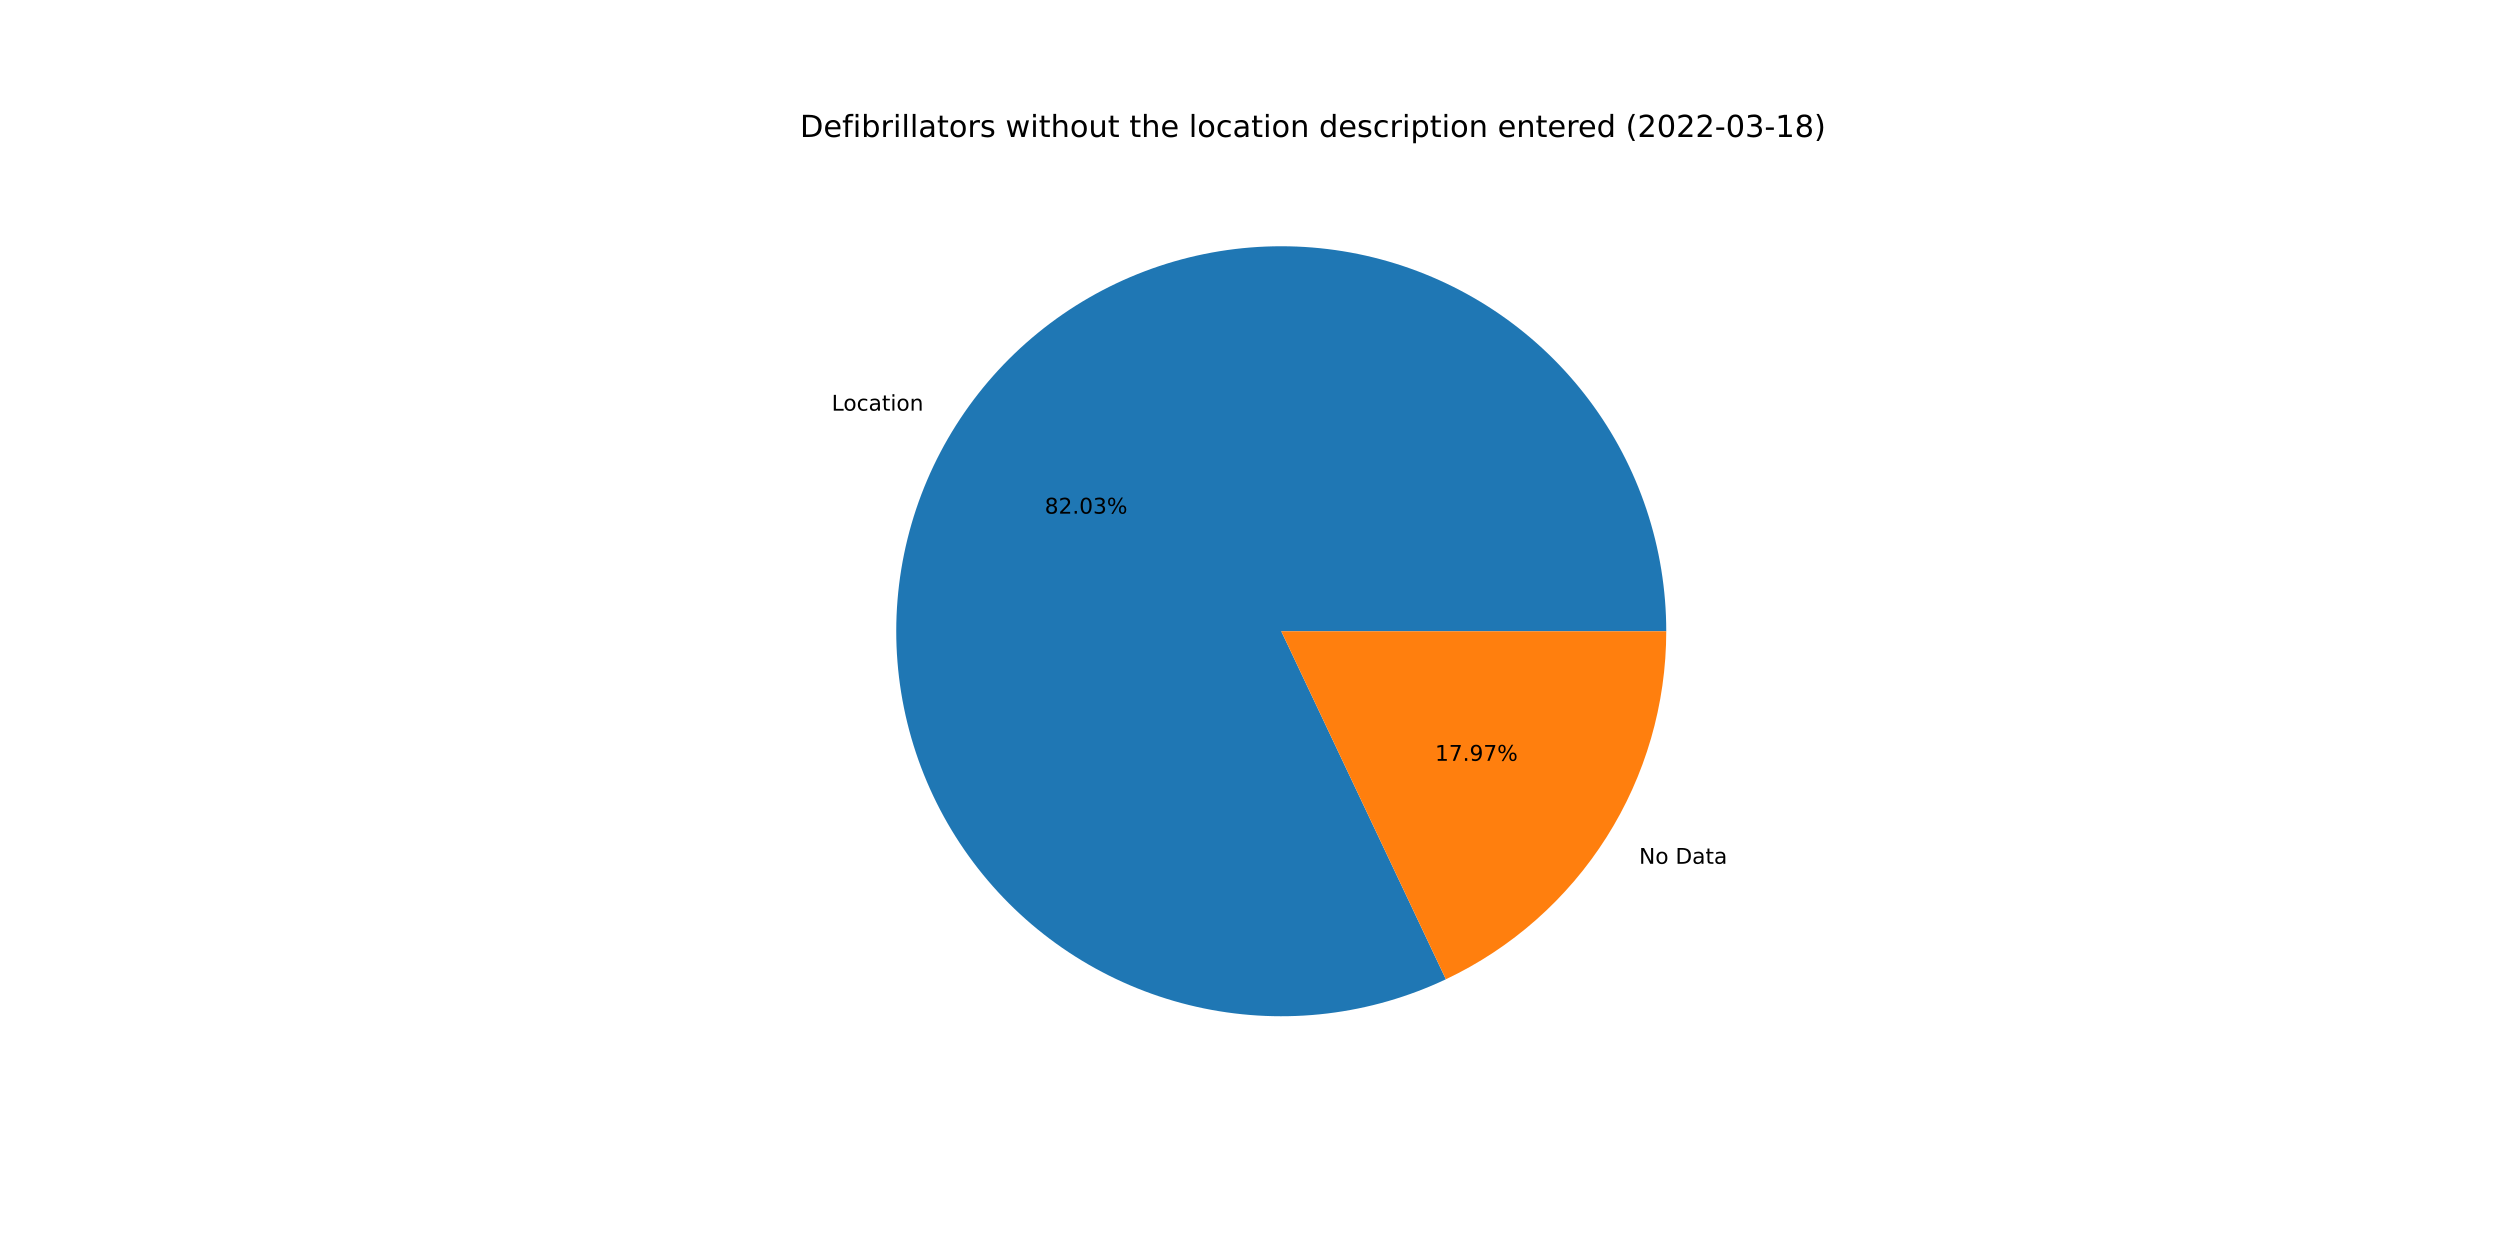
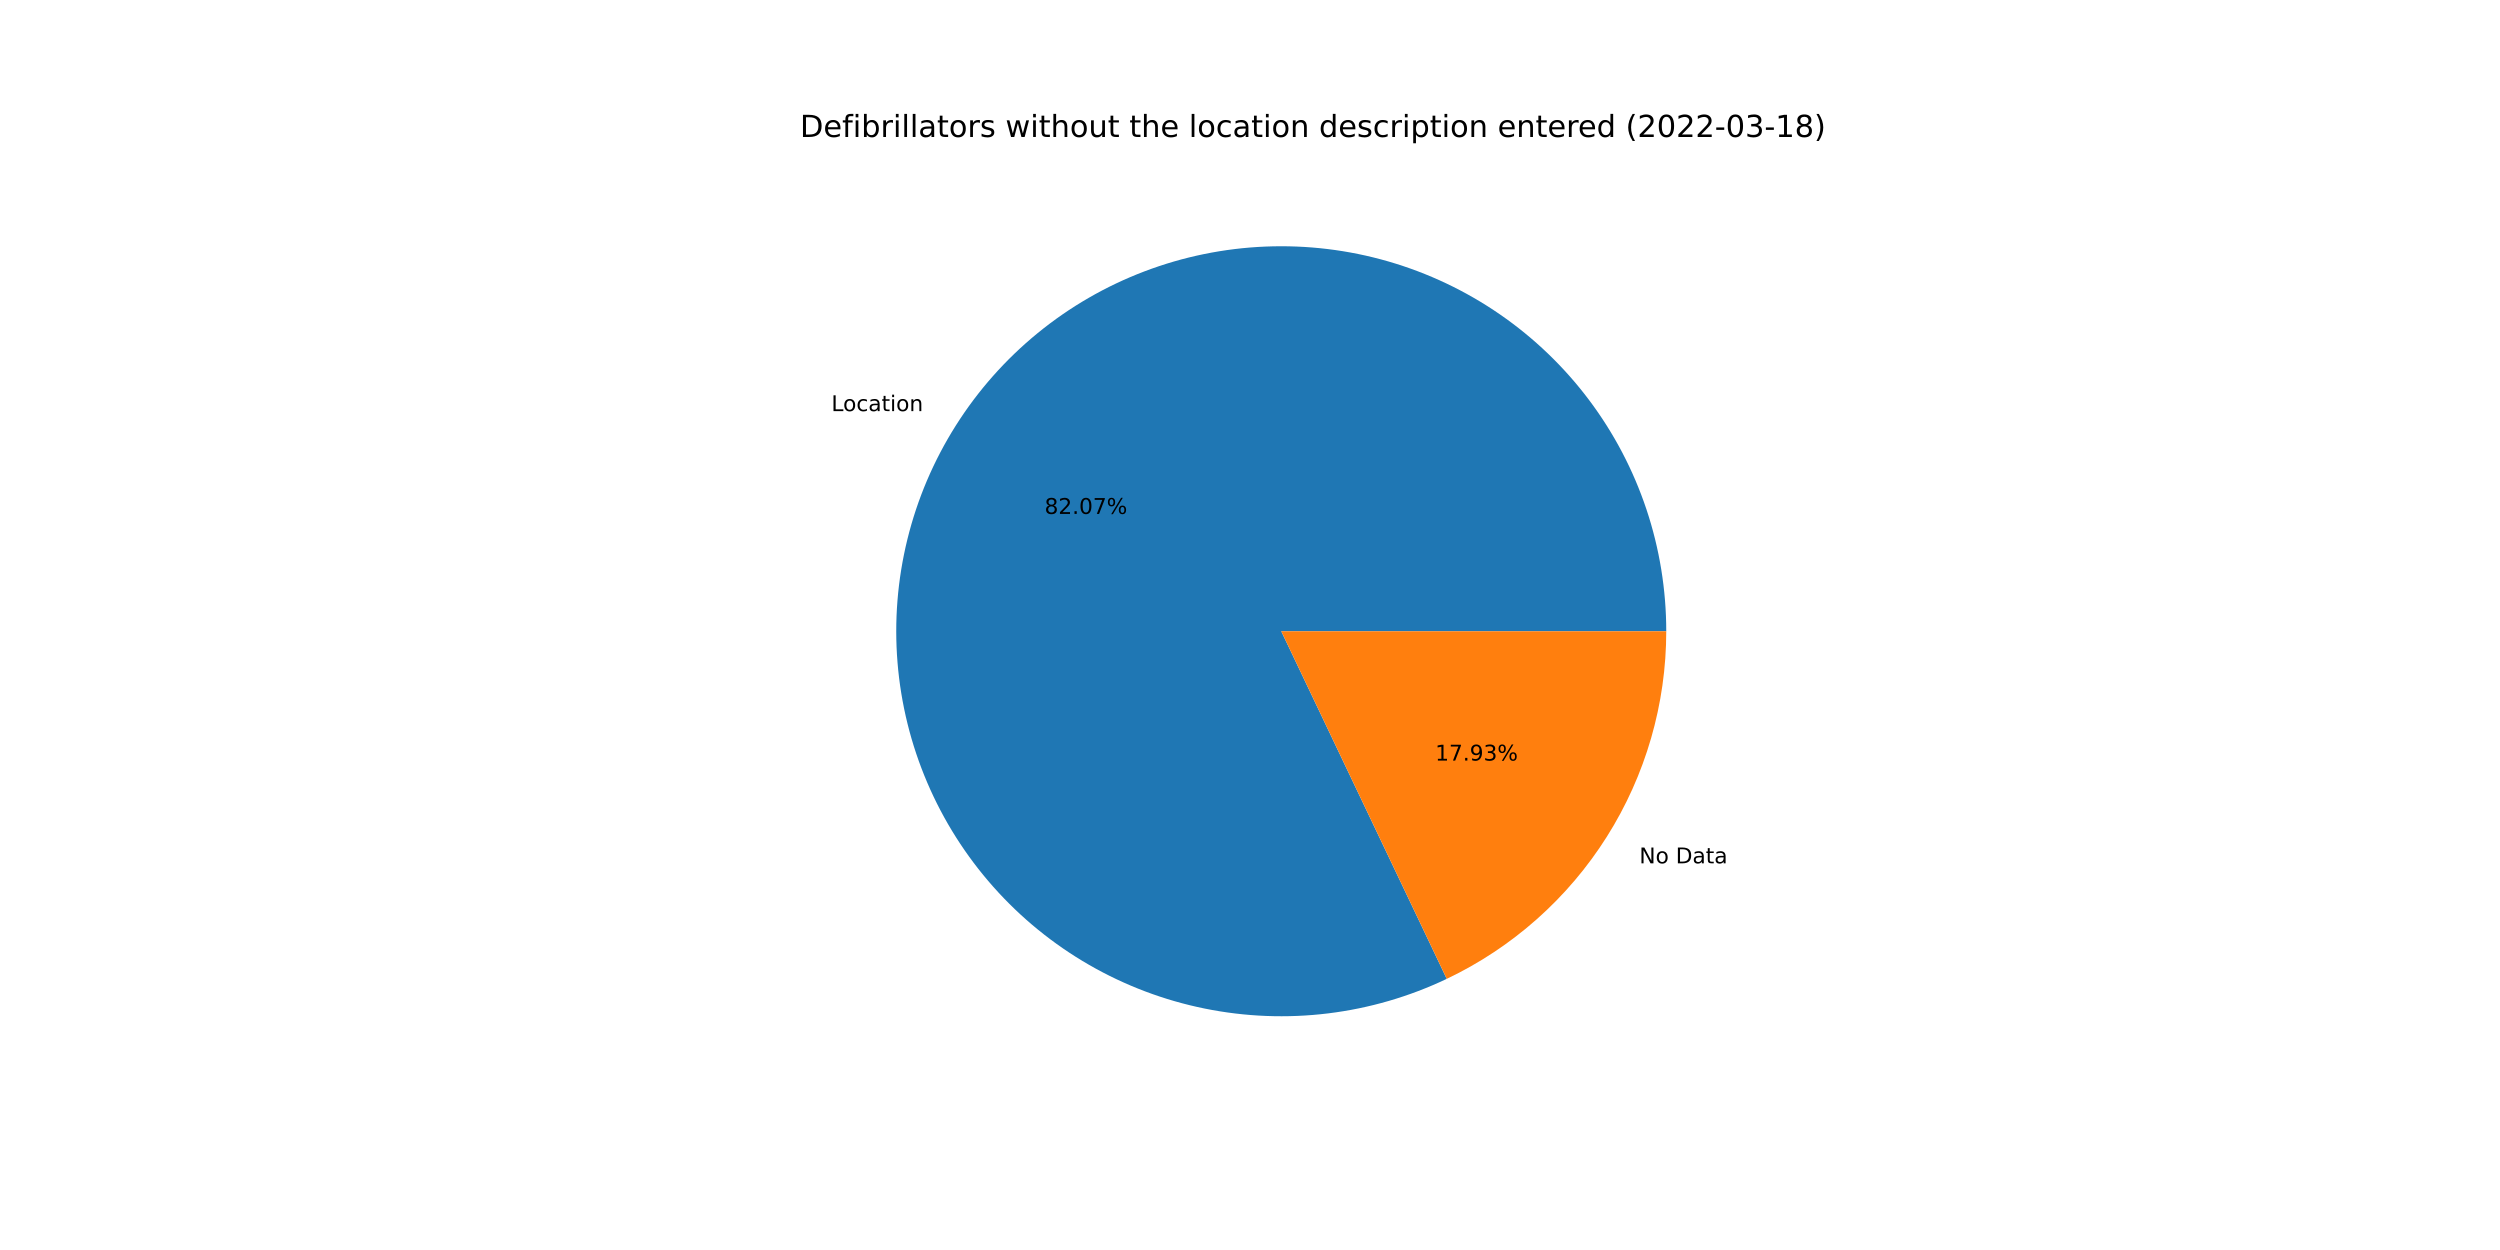
<svg xmlns="http://www.w3.org/2000/svg" xmlns:xlink="http://www.w3.org/1999/xlink" width="1152pt" height="576pt" viewBox="0 0 1152 576" version="1.1">
  <defs>
    <style type="text/css">*{stroke-linejoin: round; stroke-linecap: butt}</style>
  </defs>
  <g id="figure_1">
    <g id="patch_1">
      <path d="M 0 576  L 1152 576  L 1152 0  L 0 0  z " style="fill: #ffffff" />
    </g>
    <g id="axes_1">
      <g id="patch_2">
-         <path d="M 767.808 290.88  C 767.808 271.789 764.726 252.822 758.682 234.713  C 752.638 216.604 743.71 199.589 732.244 184.325  C 720.777 169.061 706.922 155.748 691.213 144.899  C 675.504 134.051 658.146 125.809 639.81 120.492  C 621.474 115.174 602.4 112.852 583.324 113.613  C 564.248 114.375 545.42 118.21 527.566 124.972  C 509.713 131.733 493.067 141.333 478.273 153.399  C 463.478 165.465 450.728 179.84 440.515 195.97  C 430.301 212.099 422.758 229.772 418.176 248.305  C 413.595 266.838 412.035 285.99 413.556 305.02  C 415.078 324.05 419.662 342.711 427.13 360.281  C 434.598 377.85 444.854 394.1 457.5 408.401  C 470.147 422.703 485.019 434.87 501.543 444.432  C 518.067 453.993 536.026 460.826 554.728 464.665  C 573.429 468.503 592.627 469.298 611.582 467.019  C 630.536 464.74 648.999 459.415 666.257 451.252  L 590.4 290.88  L 767.808 290.88  z " style="fill: #1f77b4" />
+         <path d="M 767.808 290.88  C 767.808 271.779 764.723 252.804 758.673 234.687  C 752.623 216.569 743.687 199.548 732.21 184.28  C 720.733 169.012 706.865 155.697 691.143 144.851  C 675.42 134.004 658.049 125.768 639.701 120.46  C 621.353 115.152 602.267 112.842 583.183 113.619  C 564.098 114.396 545.263 118.25 527.407 125.032  C 509.551 131.814 492.907 141.436 478.119 153.524  C 463.331 165.613 450.591 180.011 440.393 196.162  C 430.195 212.312 422.672 230.004 418.115 248.553  C 413.558 267.102 412.026 286.266 413.579 305.303  C 415.132 324.34 419.749 343.003 427.252 360.568  C 434.755 378.133 445.046 394.372 457.726 408.656  C 470.406 422.941 485.311 435.084 501.863 444.616  C 518.415 454.148 536.398 460.945 555.117 464.744  C 573.836 468.543 593.046 469.294 612.005 466.968  C 630.963 464.642 649.422 459.269 666.667 451.058  L 590.4 290.88  L 767.808 290.88  z " style="fill: #1f77b4" />
      </g>
      <g id="patch_3">
-         <path d="M 666.257 451.252  C 696.632 436.885 722.309 414.179 740.285 385.79  C 758.262 357.402 767.808 324.482 767.808 290.88  L 590.4 290.88  L 666.257 451.252  z " style="fill: #ff7f0e" />
+         <path d="M 666.667 451.058  C 696.936 436.646 722.508 413.945 740.407 385.598  C 758.305 357.252 767.808 324.404 767.808 290.88  L 590.4 290.88  L 666.667 451.058  z " style="fill: #ff7f0e" />
      </g>
      <g id="matplotlib.axis_1" />
      <g id="matplotlib.axis_2" />
      <g id="text_1">
-         <g transform="translate(383.2292 189.238)scale(0.1 -0.1)">
+         <g transform="translate(383.0957 189.4492)scale(0.1 -0.1)">
          <defs>
            <path id="DejaVuSans-4c" d="M 628 4666  L 1259 4666  L 1259 531  L 3531 531  L 3531 0  L 628 0  L 628 4666  z " transform="scale(0.015625)" />
            <path id="DejaVuSans-6f" d="M 1959 3097  Q 1497 3097 1228 2736  Q 959 2375 959 1747  Q 959 1119 1226 758  Q 1494 397 1959 397  Q 2419 397 2687 759  Q 2956 1122 2956 1747  Q 2956 2369 2687 2733  Q 2419 3097 1959 3097  z M 1959 3584  Q 2709 3584 3137 3096  Q 3566 2609 3566 1747  Q 3566 888 3137 398  Q 2709 -91 1959 -91  Q 1206 -91 779 398  Q 353 888 353 1747  Q 353 2609 779 3096  Q 1206 3584 1959 3584  z " transform="scale(0.015625)" />
            <path id="DejaVuSans-63" d="M 3122 3366  L 3122 2828  Q 2878 2963 2633 3030  Q 2388 3097 2138 3097  Q 1578 3097 1268 2742  Q 959 2388 959 1747  Q 959 1106 1268 751  Q 1578 397 2138 397  Q 2388 397 2633 464  Q 2878 531 3122 666  L 3122 134  Q 2881 22 2623 -34  Q 2366 -91 2075 -91  Q 1284 -91 818 406  Q 353 903 353 1747  Q 353 2603 823 3093  Q 1294 3584 2113 3584  Q 2378 3584 2631 3529  Q 2884 3475 3122 3366  z " transform="scale(0.015625)" />
            <path id="DejaVuSans-61" d="M 2194 1759  Q 1497 1759 1228 1600  Q 959 1441 959 1056  Q 959 750 1161 570  Q 1363 391 1709 391  Q 2188 391 2477 730  Q 2766 1069 2766 1631  L 2766 1759  L 2194 1759  z M 3341 1997  L 3341 0  L 2766 0  L 2766 531  Q 2569 213 2275 61  Q 1981 -91 1556 -91  Q 1019 -91 701 211  Q 384 513 384 1019  Q 384 1609 779 1909  Q 1175 2209 1959 2209  L 2766 2209  L 2766 2266  Q 2766 2663 2505 2880  Q 2244 3097 1772 3097  Q 1472 3097 1187 3025  Q 903 2953 641 2809  L 641 3341  Q 956 3463 1253 3523  Q 1550 3584 1831 3584  Q 2591 3584 2966 3190  Q 3341 2797 3341 1997  z " transform="scale(0.015625)" />
            <path id="DejaVuSans-74" d="M 1172 4494  L 1172 3500  L 2356 3500  L 2356 3053  L 1172 3053  L 1172 1153  Q 1172 725 1289 603  Q 1406 481 1766 481  L 2356 481  L 2356 0  L 1766 0  Q 1100 0 847 248  Q 594 497 594 1153  L 594 3053  L 172 3053  L 172 3500  L 594 3500  L 594 4494  L 1172 4494  z " transform="scale(0.015625)" />
            <path id="DejaVuSans-69" d="M 603 3500  L 1178 3500  L 1178 0  L 603 0  L 603 3500  z M 603 4863  L 1178 4863  L 1178 4134  L 603 4134  L 603 4863  z " transform="scale(0.015625)" />
            <path id="DejaVuSans-6e" d="M 3513 2113  L 3513 0  L 2938 0  L 2938 2094  Q 2938 2591 2744 2837  Q 2550 3084 2163 3084  Q 1697 3084 1428 2787  Q 1159 2491 1159 1978  L 1159 0  L 581 0  L 581 3500  L 1159 3500  L 1159 2956  Q 1366 3272 1645 3428  Q 1925 3584 2291 3584  Q 2894 3584 3203 3211  Q 3513 2838 3513 2113  z " transform="scale(0.015625)" />
          </defs>
          <use xlink:href="#DejaVuSans-4c" />
          <use xlink:href="#DejaVuSans-6f" x="53.963" />
          <use xlink:href="#DejaVuSans-63" x="115.145" />
          <use xlink:href="#DejaVuSans-61" x="170.125" />
          <use xlink:href="#DejaVuSans-74" x="231.404" />
          <use xlink:href="#DejaVuSans-69" x="270.613" />
          <use xlink:href="#DejaVuSans-6f" x="298.396" />
          <use xlink:href="#DejaVuSans-6e" x="359.578" />
        </g>
      </g>
      <g id="text_2">
-         <g transform="translate(481.4039 236.6932)scale(0.1 -0.1)">
+         <g transform="translate(481.3311 236.8084)scale(0.1 -0.1)">
          <defs>
            <path id="DejaVuSans-38" d="M 2034 2216  Q 1584 2216 1326 1975  Q 1069 1734 1069 1313  Q 1069 891 1326 650  Q 1584 409 2034 409  Q 2484 409 2743 651  Q 3003 894 3003 1313  Q 3003 1734 2745 1975  Q 2488 2216 2034 2216  z M 1403 2484  Q 997 2584 770 2862  Q 544 3141 544 3541  Q 544 4100 942 4425  Q 1341 4750 2034 4750  Q 2731 4750 3128 4425  Q 3525 4100 3525 3541  Q 3525 3141 3298 2862  Q 3072 2584 2669 2484  Q 3125 2378 3379 2068  Q 3634 1759 3634 1313  Q 3634 634 3220 271  Q 2806 -91 2034 -91  Q 1263 -91 848 271  Q 434 634 434 1313  Q 434 1759 690 2068  Q 947 2378 1403 2484  z M 1172 3481  Q 1172 3119 1398 2916  Q 1625 2713 2034 2713  Q 2441 2713 2670 2916  Q 2900 3119 2900 3481  Q 2900 3844 2670 4047  Q 2441 4250 2034 4250  Q 1625 4250 1398 4047  Q 1172 3844 1172 3481  z " transform="scale(0.015625)" />
            <path id="DejaVuSans-32" d="M 1228 531  L 3431 531  L 3431 0  L 469 0  L 469 531  Q 828 903 1448 1529  Q 2069 2156 2228 2338  Q 2531 2678 2651 2914  Q 2772 3150 2772 3378  Q 2772 3750 2511 3984  Q 2250 4219 1831 4219  Q 1534 4219 1204 4116  Q 875 4013 500 3803  L 500 4441  Q 881 4594 1212 4672  Q 1544 4750 1819 4750  Q 2544 4750 2975 4387  Q 3406 4025 3406 3419  Q 3406 3131 3298 2873  Q 3191 2616 2906 2266  Q 2828 2175 2409 1742  Q 1991 1309 1228 531  z " transform="scale(0.015625)" />
            <path id="DejaVuSans-2e" d="M 684 794  L 1344 794  L 1344 0  L 684 0  L 684 794  z " transform="scale(0.015625)" />
            <path id="DejaVuSans-30" d="M 2034 4250  Q 1547 4250 1301 3770  Q 1056 3291 1056 2328  Q 1056 1369 1301 889  Q 1547 409 2034 409  Q 2525 409 2770 889  Q 3016 1369 3016 2328  Q 3016 3291 2770 3770  Q 2525 4250 2034 4250  z M 2034 4750  Q 2819 4750 3233 4129  Q 3647 3509 3647 2328  Q 3647 1150 3233 529  Q 2819 -91 2034 -91  Q 1250 -91 836 529  Q 422 1150 422 2328  Q 422 3509 836 4129  Q 1250 4750 2034 4750  z " transform="scale(0.015625)" />
-             <path id="DejaVuSans-33" d="M 2597 2516  Q 3050 2419 3304 2112  Q 3559 1806 3559 1356  Q 3559 666 3084 287  Q 2609 -91 1734 -91  Q 1441 -91 1130 -33  Q 819 25 488 141  L 488 750  Q 750 597 1062 519  Q 1375 441 1716 441  Q 2309 441 2620 675  Q 2931 909 2931 1356  Q 2931 1769 2642 2001  Q 2353 2234 1838 2234  L 1294 2234  L 1294 2753  L 1863 2753  Q 2328 2753 2575 2939  Q 2822 3125 2822 3475  Q 2822 3834 2567 4026  Q 2313 4219 1838 4219  Q 1578 4219 1281 4162  Q 984 4106 628 3988  L 628 4550  Q 988 4650 1302 4700  Q 1616 4750 1894 4750  Q 2613 4750 3031 4423  Q 3450 4097 3450 3541  Q 3450 3153 3228 2886  Q 3006 2619 2597 2516  z " transform="scale(0.015625)" />
+             <path id="DejaVuSans-37" d="M 525 4666  L 3525 4666  L 3525 4397  L 1831 0  L 1172 0  L 2766 4134  L 525 4134  L 525 4666  z " transform="scale(0.015625)" />
            <path id="DejaVuSans-25" d="M 4653 2053  Q 4381 2053 4226 1822  Q 4072 1591 4072 1178  Q 4072 772 4226 539  Q 4381 306 4653 306  Q 4919 306 5073 539  Q 5228 772 5228 1178  Q 5228 1588 5073 1820  Q 4919 2053 4653 2053  z M 4653 2450  Q 5147 2450 5437 2106  Q 5728 1763 5728 1178  Q 5728 594 5436 251  Q 5144 -91 4653 -91  Q 4153 -91 3862 251  Q 3572 594 3572 1178  Q 3572 1766 3864 2108  Q 4156 2450 4653 2450  z M 1428 4353  Q 1159 4353 1004 4120  Q 850 3888 850 3481  Q 850 3069 1003 2837  Q 1156 2606 1428 2606  Q 1700 2606 1854 2837  Q 2009 3069 2009 3481  Q 2009 3884 1853 4118  Q 1697 4353 1428 4353  z M 4250 4750  L 4750 4750  L 1831 -91  L 1331 -91  L 4250 4750  z M 1428 4750  Q 1922 4750 2215 4408  Q 2509 4066 2509 3481  Q 2509 2891 2217 2550  Q 1925 2209 1428 2209  Q 931 2209 642 2551  Q 353 2894 353 3481  Q 353 4063 643 4406  Q 934 4750 1428 4750  z " transform="scale(0.015625)" />
          </defs>
          <use xlink:href="#DejaVuSans-38" />
          <use xlink:href="#DejaVuSans-32" x="63.623" />
          <use xlink:href="#DejaVuSans-2e" x="127.246" />
          <use xlink:href="#DejaVuSans-30" x="159.033" />
-           <use xlink:href="#DejaVuSans-33" x="222.656" />
+           <use xlink:href="#DejaVuSans-37" x="222.656" />
          <use xlink:href="#DejaVuSans-25" x="286.279" />
        </g>
      </g>
      <g id="text_3">
-         <g transform="translate(755.2739 398.0407)scale(0.1 -0.1)">
+         <g transform="translate(755.4074 397.8296)scale(0.1 -0.1)">
          <defs>
            <path id="DejaVuSans-4e" d="M 628 4666  L 1478 4666  L 3547 763  L 3547 4666  L 4159 4666  L 4159 0  L 3309 0  L 1241 3903  L 1241 0  L 628 0  L 628 4666  z " transform="scale(0.015625)" />
            <path id="DejaVuSans-20" transform="scale(0.015625)" />
            <path id="DejaVuSans-44" d="M 1259 4147  L 1259 519  L 2022 519  Q 2988 519 3436 956  Q 3884 1394 3884 2338  Q 3884 3275 3436 3711  Q 2988 4147 2022 4147  L 1259 4147  z M 628 4666  L 1925 4666  Q 3281 4666 3915 4102  Q 4550 3538 4550 2338  Q 4550 1131 3912 565  Q 3275 0 1925 0  L 628 0  L 628 4666  z " transform="scale(0.015625)" />
          </defs>
          <use xlink:href="#DejaVuSans-4e" />
          <use xlink:href="#DejaVuSans-6f" x="74.805" />
          <use xlink:href="#DejaVuSans-20" x="135.986" />
          <use xlink:href="#DejaVuSans-44" x="167.773" />
          <use xlink:href="#DejaVuSans-61" x="244.775" />
          <use xlink:href="#DejaVuSans-74" x="306.055" />
          <use xlink:href="#DejaVuSans-61" x="345.264" />
        </g>
      </g>
      <g id="text_4">
-         <g transform="translate(661.2664 350.5855)scale(0.1 -0.1)">
+         <g transform="translate(661.3392 350.4704)scale(0.1 -0.1)">
          <defs>
            <path id="DejaVuSans-31" d="M 794 531  L 1825 531  L 1825 4091  L 703 3866  L 703 4441  L 1819 4666  L 2450 4666  L 2450 531  L 3481 531  L 3481 0  L 794 0  L 794 531  z " transform="scale(0.015625)" />
-             <path id="DejaVuSans-37" d="M 525 4666  L 3525 4666  L 3525 4397  L 1831 0  L 1172 0  L 2766 4134  L 525 4134  L 525 4666  z " transform="scale(0.015625)" />
            <path id="DejaVuSans-39" d="M 703 97  L 703 672  Q 941 559 1184 500  Q 1428 441 1663 441  Q 2288 441 2617 861  Q 2947 1281 2994 2138  Q 2813 1869 2534 1725  Q 2256 1581 1919 1581  Q 1219 1581 811 2004  Q 403 2428 403 3163  Q 403 3881 828 4315  Q 1253 4750 1959 4750  Q 2769 4750 3195 4129  Q 3622 3509 3622 2328  Q 3622 1225 3098 567  Q 2575 -91 1691 -91  Q 1453 -91 1209 -44  Q 966 3 703 97  z M 1959 2075  Q 2384 2075 2632 2365  Q 2881 2656 2881 3163  Q 2881 3666 2632 3958  Q 2384 4250 1959 4250  Q 1534 4250 1286 3958  Q 1038 3666 1038 3163  Q 1038 2656 1286 2365  Q 1534 2075 1959 2075  z " transform="scale(0.015625)" />
+             <path id="DejaVuSans-33" d="M 2597 2516  Q 3050 2419 3304 2112  Q 3559 1806 3559 1356  Q 3559 666 3084 287  Q 2609 -91 1734 -91  Q 1441 -91 1130 -33  Q 819 25 488 141  L 488 750  Q 750 597 1062 519  Q 1375 441 1716 441  Q 2309 441 2620 675  Q 2931 909 2931 1356  Q 2931 1769 2642 2001  Q 2353 2234 1838 2234  L 1294 2234  L 1294 2753  L 1863 2753  Q 2328 2753 2575 2939  Q 2822 3125 2822 3475  Q 2822 3834 2567 4026  Q 2313 4219 1838 4219  Q 1578 4219 1281 4162  Q 984 4106 628 3988  L 628 4550  Q 988 4650 1302 4700  Q 1616 4750 1894 4750  Q 2613 4750 3031 4423  Q 3450 4097 3450 3541  Q 3450 3153 3228 2886  Q 3006 2619 2597 2516  z " transform="scale(0.015625)" />
          </defs>
          <use xlink:href="#DejaVuSans-31" />
          <use xlink:href="#DejaVuSans-37" x="63.623" />
          <use xlink:href="#DejaVuSans-2e" x="127.246" />
          <use xlink:href="#DejaVuSans-39" x="159.033" />
-           <use xlink:href="#DejaVuSans-37" x="222.656" />
+           <use xlink:href="#DejaVuSans-33" x="222.656" />
          <use xlink:href="#DejaVuSans-25" x="286.279" />
        </g>
      </g>
      <g id="text_5">
        <g transform="translate(368.64 63.12)scale(0.14 -0.14)">
          <defs>
            <path id="DejaVuSans-65" d="M 3597 1894  L 3597 1613  L 953 1613  Q 991 1019 1311 708  Q 1631 397 2203 397  Q 2534 397 2845 478  Q 3156 559 3463 722  L 3463 178  Q 3153 47 2828 -22  Q 2503 -91 2169 -91  Q 1331 -91 842 396  Q 353 884 353 1716  Q 353 2575 817 3079  Q 1281 3584 2069 3584  Q 2775 3584 3186 3129  Q 3597 2675 3597 1894  z M 3022 2063  Q 3016 2534 2758 2815  Q 2500 3097 2075 3097  Q 1594 3097 1305 2825  Q 1016 2553 972 2059  L 3022 2063  z " transform="scale(0.015625)" />
            <path id="DejaVuSans-66" d="M 2375 4863  L 2375 4384  L 1825 4384  Q 1516 4384 1395 4259  Q 1275 4134 1275 3809  L 1275 3500  L 2222 3500  L 2222 3053  L 1275 3053  L 1275 0  L 697 0  L 697 3053  L 147 3053  L 147 3500  L 697 3500  L 697 3744  Q 697 4328 969 4595  Q 1241 4863 1831 4863  L 2375 4863  z " transform="scale(0.015625)" />
            <path id="DejaVuSans-62" d="M 3116 1747  Q 3116 2381 2855 2742  Q 2594 3103 2138 3103  Q 1681 3103 1420 2742  Q 1159 2381 1159 1747  Q 1159 1113 1420 752  Q 1681 391 2138 391  Q 2594 391 2855 752  Q 3116 1113 3116 1747  z M 1159 2969  Q 1341 3281 1617 3432  Q 1894 3584 2278 3584  Q 2916 3584 3314 3078  Q 3713 2572 3713 1747  Q 3713 922 3314 415  Q 2916 -91 2278 -91  Q 1894 -91 1617 61  Q 1341 213 1159 525  L 1159 0  L 581 0  L 581 4863  L 1159 4863  L 1159 2969  z " transform="scale(0.015625)" />
            <path id="DejaVuSans-72" d="M 2631 2963  Q 2534 3019 2420 3045  Q 2306 3072 2169 3072  Q 1681 3072 1420 2755  Q 1159 2438 1159 1844  L 1159 0  L 581 0  L 581 3500  L 1159 3500  L 1159 2956  Q 1341 3275 1631 3429  Q 1922 3584 2338 3584  Q 2397 3584 2469 3576  Q 2541 3569 2628 3553  L 2631 2963  z " transform="scale(0.015625)" />
            <path id="DejaVuSans-6c" d="M 603 4863  L 1178 4863  L 1178 0  L 603 0  L 603 4863  z " transform="scale(0.015625)" />
            <path id="DejaVuSans-73" d="M 2834 3397  L 2834 2853  Q 2591 2978 2328 3040  Q 2066 3103 1784 3103  Q 1356 3103 1142 2972  Q 928 2841 928 2578  Q 928 2378 1081 2264  Q 1234 2150 1697 2047  L 1894 2003  Q 2506 1872 2764 1633  Q 3022 1394 3022 966  Q 3022 478 2636 193  Q 2250 -91 1575 -91  Q 1294 -91 989 -36  Q 684 19 347 128  L 347 722  Q 666 556 975 473  Q 1284 391 1588 391  Q 1994 391 2212 530  Q 2431 669 2431 922  Q 2431 1156 2273 1281  Q 2116 1406 1581 1522  L 1381 1569  Q 847 1681 609 1914  Q 372 2147 372 2553  Q 372 3047 722 3315  Q 1072 3584 1716 3584  Q 2034 3584 2315 3537  Q 2597 3491 2834 3397  z " transform="scale(0.015625)" />
            <path id="DejaVuSans-77" d="M 269 3500  L 844 3500  L 1563 769  L 2278 3500  L 2956 3500  L 3675 769  L 4391 3500  L 4966 3500  L 4050 0  L 3372 0  L 2619 2869  L 1863 0  L 1184 0  L 269 3500  z " transform="scale(0.015625)" />
            <path id="DejaVuSans-68" d="M 3513 2113  L 3513 0  L 2938 0  L 2938 2094  Q 2938 2591 2744 2837  Q 2550 3084 2163 3084  Q 1697 3084 1428 2787  Q 1159 2491 1159 1978  L 1159 0  L 581 0  L 581 4863  L 1159 4863  L 1159 2956  Q 1366 3272 1645 3428  Q 1925 3584 2291 3584  Q 2894 3584 3203 3211  Q 3513 2838 3513 2113  z " transform="scale(0.015625)" />
            <path id="DejaVuSans-75" d="M 544 1381  L 544 3500  L 1119 3500  L 1119 1403  Q 1119 906 1312 657  Q 1506 409 1894 409  Q 2359 409 2629 706  Q 2900 1003 2900 1516  L 2900 3500  L 3475 3500  L 3475 0  L 2900 0  L 2900 538  Q 2691 219 2414 64  Q 2138 -91 1772 -91  Q 1169 -91 856 284  Q 544 659 544 1381  z M 1991 3584  L 1991 3584  z " transform="scale(0.015625)" />
            <path id="DejaVuSans-64" d="M 2906 2969  L 2906 4863  L 3481 4863  L 3481 0  L 2906 0  L 2906 525  Q 2725 213 2448 61  Q 2172 -91 1784 -91  Q 1150 -91 751 415  Q 353 922 353 1747  Q 353 2572 751 3078  Q 1150 3584 1784 3584  Q 2172 3584 2448 3432  Q 2725 3281 2906 2969  z M 947 1747  Q 947 1113 1208 752  Q 1469 391 1925 391  Q 2381 391 2643 752  Q 2906 1113 2906 1747  Q 2906 2381 2643 2742  Q 2381 3103 1925 3103  Q 1469 3103 1208 2742  Q 947 2381 947 1747  z " transform="scale(0.015625)" />
            <path id="DejaVuSans-70" d="M 1159 525  L 1159 -1331  L 581 -1331  L 581 3500  L 1159 3500  L 1159 2969  Q 1341 3281 1617 3432  Q 1894 3584 2278 3584  Q 2916 3584 3314 3078  Q 3713 2572 3713 1747  Q 3713 922 3314 415  Q 2916 -91 2278 -91  Q 1894 -91 1617 61  Q 1341 213 1159 525  z M 3116 1747  Q 3116 2381 2855 2742  Q 2594 3103 2138 3103  Q 1681 3103 1420 2742  Q 1159 2381 1159 1747  Q 1159 1113 1420 752  Q 1681 391 2138 391  Q 2594 391 2855 752  Q 3116 1113 3116 1747  z " transform="scale(0.015625)" />
            <path id="DejaVuSans-28" d="M 1984 4856  Q 1566 4138 1362 3434  Q 1159 2731 1159 2009  Q 1159 1288 1364 580  Q 1569 -128 1984 -844  L 1484 -844  Q 1016 -109 783 600  Q 550 1309 550 2009  Q 550 2706 781 3412  Q 1013 4119 1484 4856  L 1984 4856  z " transform="scale(0.015625)" />
            <path id="DejaVuSans-2d" d="M 313 2009  L 1997 2009  L 1997 1497  L 313 1497  L 313 2009  z " transform="scale(0.015625)" />
            <path id="DejaVuSans-29" d="M 513 4856  L 1013 4856  Q 1481 4119 1714 3412  Q 1947 2706 1947 2009  Q 1947 1309 1714 600  Q 1481 -109 1013 -844  L 513 -844  Q 928 -128 1133 580  Q 1338 1288 1338 2009  Q 1338 2731 1133 3434  Q 928 4138 513 4856  z " transform="scale(0.015625)" />
          </defs>
          <use xlink:href="#DejaVuSans-44" />
          <use xlink:href="#DejaVuSans-65" x="77.002" />
          <use xlink:href="#DejaVuSans-66" x="138.525" />
          <use xlink:href="#DejaVuSans-69" x="173.73" />
          <use xlink:href="#DejaVuSans-62" x="201.514" />
          <use xlink:href="#DejaVuSans-72" x="264.99" />
          <use xlink:href="#DejaVuSans-69" x="306.104" />
          <use xlink:href="#DejaVuSans-6c" x="333.887" />
          <use xlink:href="#DejaVuSans-6c" x="361.67" />
          <use xlink:href="#DejaVuSans-61" x="389.453" />
          <use xlink:href="#DejaVuSans-74" x="450.732" />
          <use xlink:href="#DejaVuSans-6f" x="489.941" />
          <use xlink:href="#DejaVuSans-72" x="551.123" />
          <use xlink:href="#DejaVuSans-73" x="592.236" />
          <use xlink:href="#DejaVuSans-20" x="644.336" />
          <use xlink:href="#DejaVuSans-77" x="676.123" />
          <use xlink:href="#DejaVuSans-69" x="757.91" />
          <use xlink:href="#DejaVuSans-74" x="785.693" />
          <use xlink:href="#DejaVuSans-68" x="824.902" />
          <use xlink:href="#DejaVuSans-6f" x="888.281" />
          <use xlink:href="#DejaVuSans-75" x="949.463" />
          <use xlink:href="#DejaVuSans-74" x="1012.842" />
          <use xlink:href="#DejaVuSans-20" x="1052.051" />
          <use xlink:href="#DejaVuSans-74" x="1083.838" />
          <use xlink:href="#DejaVuSans-68" x="1123.047" />
          <use xlink:href="#DejaVuSans-65" x="1186.426" />
          <use xlink:href="#DejaVuSans-20" x="1247.949" />
          <use xlink:href="#DejaVuSans-6c" x="1279.736" />
          <use xlink:href="#DejaVuSans-6f" x="1307.52" />
          <use xlink:href="#DejaVuSans-63" x="1368.701" />
          <use xlink:href="#DejaVuSans-61" x="1423.682" />
          <use xlink:href="#DejaVuSans-74" x="1484.961" />
          <use xlink:href="#DejaVuSans-69" x="1524.17" />
          <use xlink:href="#DejaVuSans-6f" x="1551.953" />
          <use xlink:href="#DejaVuSans-6e" x="1613.135" />
          <use xlink:href="#DejaVuSans-20" x="1676.514" />
          <use xlink:href="#DejaVuSans-64" x="1708.301" />
          <use xlink:href="#DejaVuSans-65" x="1771.777" />
          <use xlink:href="#DejaVuSans-73" x="1833.301" />
          <use xlink:href="#DejaVuSans-63" x="1885.4" />
          <use xlink:href="#DejaVuSans-72" x="1940.381" />
          <use xlink:href="#DejaVuSans-69" x="1981.494" />
          <use xlink:href="#DejaVuSans-70" x="2009.277" />
          <use xlink:href="#DejaVuSans-74" x="2072.754" />
          <use xlink:href="#DejaVuSans-69" x="2111.963" />
          <use xlink:href="#DejaVuSans-6f" x="2139.746" />
          <use xlink:href="#DejaVuSans-6e" x="2200.928" />
          <use xlink:href="#DejaVuSans-20" x="2264.307" />
          <use xlink:href="#DejaVuSans-65" x="2296.094" />
          <use xlink:href="#DejaVuSans-6e" x="2357.617" />
          <use xlink:href="#DejaVuSans-74" x="2420.996" />
          <use xlink:href="#DejaVuSans-65" x="2460.205" />
          <use xlink:href="#DejaVuSans-72" x="2521.729" />
          <use xlink:href="#DejaVuSans-65" x="2560.592" />
          <use xlink:href="#DejaVuSans-64" x="2622.115" />
          <use xlink:href="#DejaVuSans-20" x="2685.592" />
          <use xlink:href="#DejaVuSans-28" x="2717.379" />
          <use xlink:href="#DejaVuSans-32" x="2756.393" />
          <use xlink:href="#DejaVuSans-30" x="2820.016" />
          <use xlink:href="#DejaVuSans-32" x="2883.639" />
          <use xlink:href="#DejaVuSans-32" x="2947.262" />
          <use xlink:href="#DejaVuSans-2d" x="3010.885" />
          <use xlink:href="#DejaVuSans-30" x="3046.969" />
          <use xlink:href="#DejaVuSans-33" x="3110.592" />
          <use xlink:href="#DejaVuSans-2d" x="3174.215" />
          <use xlink:href="#DejaVuSans-31" x="3210.299" />
          <use xlink:href="#DejaVuSans-38" x="3273.922" />
          <use xlink:href="#DejaVuSans-29" x="3337.545" />
        </g>
      </g>
    </g>
  </g>
</svg>
